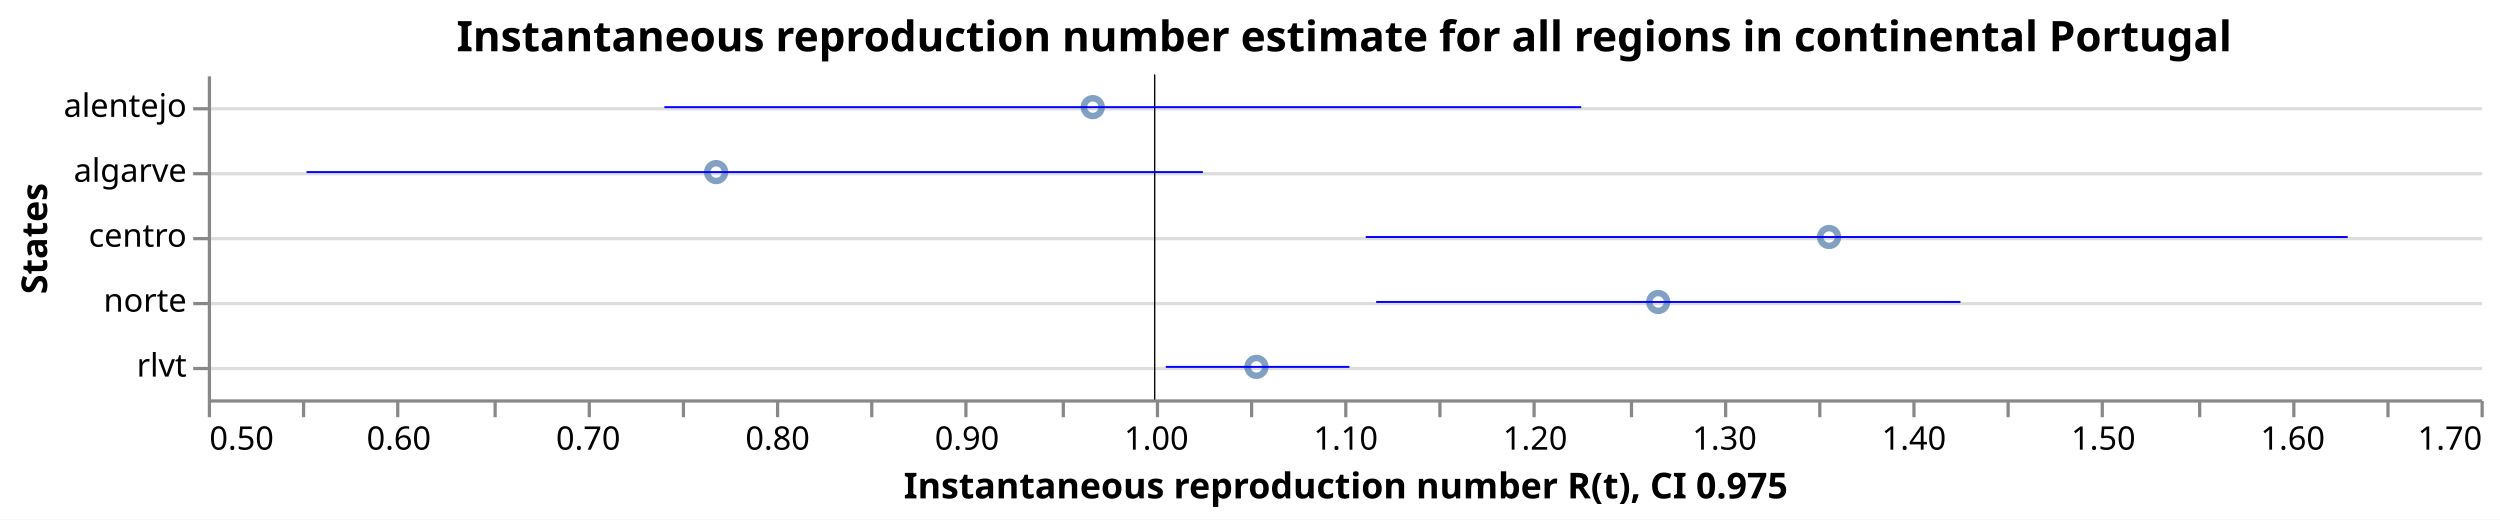
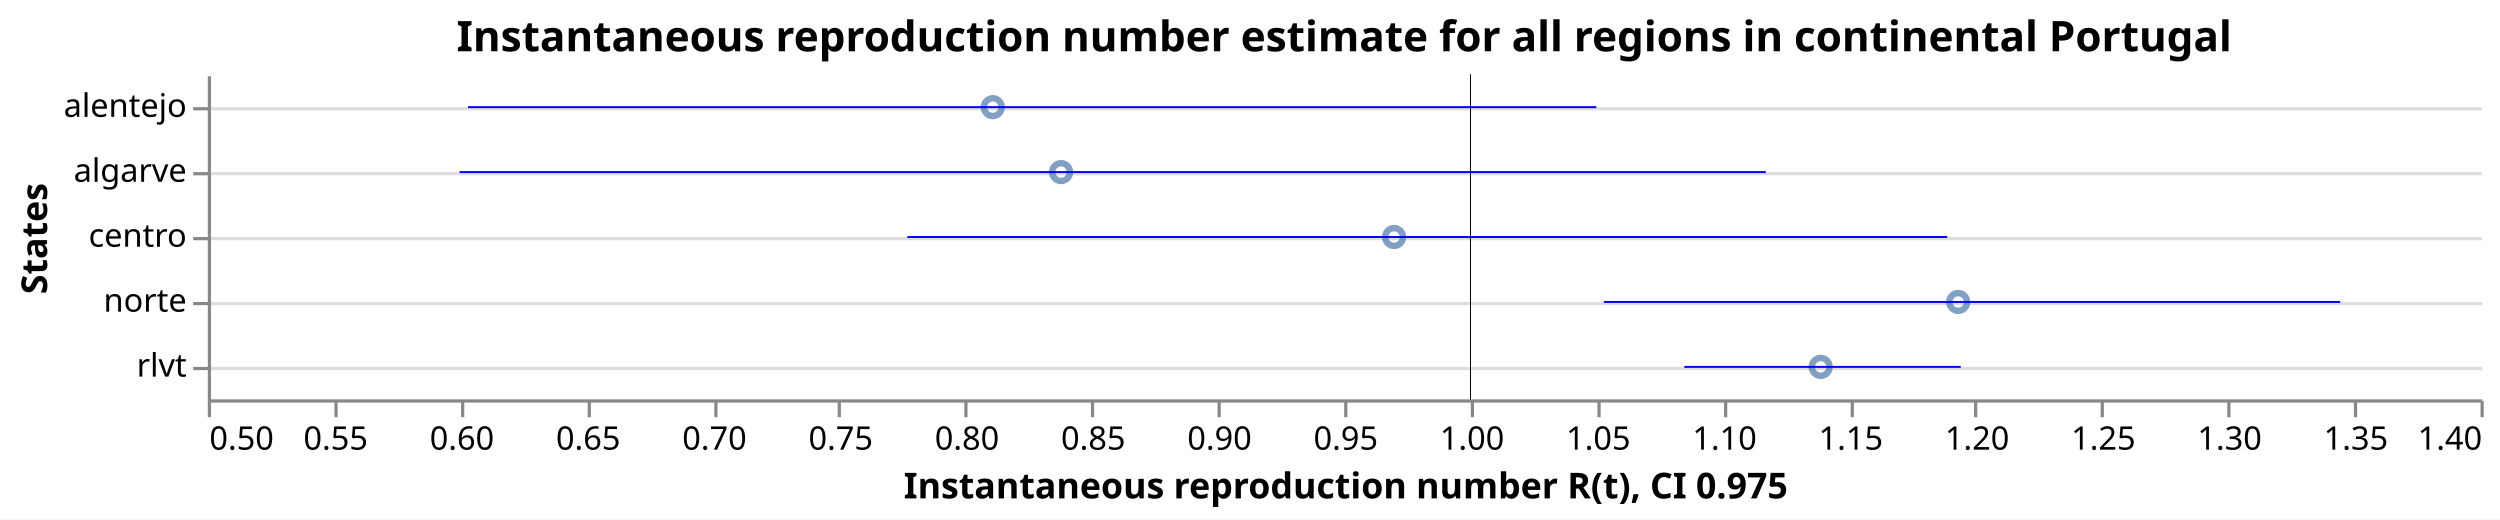
<svg xmlns="http://www.w3.org/2000/svg" class="marks" width="770" height="160" viewBox="0 0 770 160" version="1.1">
  <rect width="770" height="160" fill="white" />
  <g fill="none" stroke-miterlimit="10" transform="translate(64,23)">
    <g class="mark-group role-frame root" role="graphics-object" aria-roledescription="group mark container">
      <g transform="translate(0,0)">
        <path class="background" aria-hidden="true" d="M0.5,0.5h700v100h-700Z" />
        <g>
          <g class="mark-group role-axis" aria-hidden="true">
            <g transform="translate(0.5,0.5)">
              <path class="background" aria-hidden="true" d="M0,0h0v0h0Z" pointer-events="none" />
              <g>
                <g class="mark-rule role-axis-grid" pointer-events="none">
                  <line transform="translate(0,10)" x2="700" y2="0" stroke="#ddd" stroke-width="1" opacity="1" />
                  <line transform="translate(0,30)" x2="700" y2="0" stroke="#ddd" stroke-width="1" opacity="1" />
                  <line transform="translate(0,50)" x2="700" y2="0" stroke="#ddd" stroke-width="1" opacity="1" />
                  <line transform="translate(0,70)" x2="700" y2="0" stroke="#ddd" stroke-width="1" opacity="1" />
                  <line transform="translate(0,90)" x2="700" y2="0" stroke="#ddd" stroke-width="1" opacity="1" />
                </g>
              </g>
              <path class="foreground" aria-hidden="true" d="" pointer-events="none" display="none" />
            </g>
          </g>
-           <g class="mark-group role-axis" role="graphics-symbol" aria-roledescription="axis" aria-label="X-axis titled 'Instantaneous reproduction number R(t), CI 0.975' for a linear scale with values from 0.5 to 1.7">
+           <g class="mark-group role-axis" role="graphics-symbol" aria-roledescription="axis" aria-label="X-axis titled 'Instantaneous reproduction number R(t), CI 0.975' for a linear scale with values from 0.5 to 1.4">
            <g transform="translate(0.5,100.5)">
              <path class="background" aria-hidden="true" d="M0,0h0v0h0Z" pointer-events="none" />
              <g>
                <g class="mark-rule role-axis-tick" pointer-events="none">
                  <line transform="translate(0,0)" x2="0" y2="5" stroke="#888" stroke-width="1" opacity="1" />
-                   <line transform="translate(29,0)" x2="0" y2="5" stroke="#888" stroke-width="1" opacity="1" />
-                   <line transform="translate(58,0)" x2="0" y2="5" stroke="#888" stroke-width="1" opacity="1" />
-                   <line transform="translate(88,0)" x2="0" y2="5" stroke="#888" stroke-width="1" opacity="1" />
+                   <line transform="translate(39,0)" x2="0" y2="5" stroke="#888" stroke-width="1" opacity="1" />
+                   <line transform="translate(78,0)" x2="0" y2="5" stroke="#888" stroke-width="1" opacity="1" />
                  <line transform="translate(117,0)" x2="0" y2="5" stroke="#888" stroke-width="1" opacity="1" />
-                   <line transform="translate(146,0)" x2="0" y2="5" stroke="#888" stroke-width="1" opacity="1" />
-                   <line transform="translate(175,0)" x2="0" y2="5" stroke="#888" stroke-width="1" opacity="1" />
-                   <line transform="translate(204,0)" x2="0" y2="5" stroke="#888" stroke-width="1" opacity="1" />
+                   <line transform="translate(156,0)" x2="0" y2="5" stroke="#888" stroke-width="1" opacity="1" />
+                   <line transform="translate(194,0)" x2="0" y2="5" stroke="#888" stroke-width="1" opacity="1" />
                  <line transform="translate(233,0)" x2="0" y2="5" stroke="#888" stroke-width="1" opacity="1" />
-                   <line transform="translate(263,0)" x2="0" y2="5" stroke="#888" stroke-width="1" opacity="1" />
-                   <line transform="translate(292,0)" x2="0" y2="5" stroke="#888" stroke-width="1" opacity="1" />
-                   <line transform="translate(321,0)" x2="0" y2="5" stroke="#888" stroke-width="1" opacity="1" />
+                   <line transform="translate(272,0)" x2="0" y2="5" stroke="#888" stroke-width="1" opacity="1" />
+                   <line transform="translate(311,0)" x2="0" y2="5" stroke="#888" stroke-width="1" opacity="1" />
                  <line transform="translate(350,0)" x2="0" y2="5" stroke="#888" stroke-width="1" opacity="1" />
-                   <line transform="translate(379,0)" x2="0" y2="5" stroke="#888" stroke-width="1" opacity="1" />
-                   <line transform="translate(408,0)" x2="0" y2="5" stroke="#888" stroke-width="1" opacity="1" />
-                   <line transform="translate(438,0)" x2="0" y2="5" stroke="#888" stroke-width="1" opacity="1" />
+                   <line transform="translate(389,0)" x2="0" y2="5" stroke="#888" stroke-width="1" opacity="1" />
+                   <line transform="translate(428,0)" x2="0" y2="5" stroke="#888" stroke-width="1" opacity="1" />
                  <line transform="translate(467,0)" x2="0" y2="5" stroke="#888" stroke-width="1" opacity="1" />
-                   <line transform="translate(496,0)" x2="0" y2="5" stroke="#888" stroke-width="1" opacity="1" />
-                   <line transform="translate(525,0)" x2="0" y2="5" stroke="#888" stroke-width="1" opacity="1" />
-                   <line transform="translate(554,0)" x2="0" y2="5" stroke="#888" stroke-width="1" opacity="1" />
+                   <line transform="translate(506,0)" x2="0" y2="5" stroke="#888" stroke-width="1" opacity="1" />
+                   <line transform="translate(544,0)" x2="0" y2="5" stroke="#888" stroke-width="1" opacity="1" />
                  <line transform="translate(583,0)" x2="0" y2="5" stroke="#888" stroke-width="1" opacity="1" />
-                   <line transform="translate(613,0)" x2="0" y2="5" stroke="#888" stroke-width="1" opacity="1" />
-                   <line transform="translate(642,0)" x2="0" y2="5" stroke="#888" stroke-width="1" opacity="1" />
-                   <line transform="translate(671,0)" x2="0" y2="5" stroke="#888" stroke-width="1" opacity="1" />
+                   <line transform="translate(622,0)" x2="0" y2="5" stroke="#888" stroke-width="1" opacity="1" />
+                   <line transform="translate(661,0)" x2="0" y2="5" stroke="#888" stroke-width="1" opacity="1" />
                  <line transform="translate(700,0)" x2="0" y2="5" stroke="#888" stroke-width="1" opacity="1" />
                </g>
                <g class="mark-text role-axis-label" pointer-events="none">
                  <text text-anchor="start" transform="translate(0,15)" font-family="sans-serif" font-size="10px" fill="#000" opacity="1">0.50</text>
-                   <text text-anchor="middle" transform="translate(29.16667,15)" font-family="sans-serif" font-size="10px" fill="#000" opacity="0">0.55</text>
-                   <text text-anchor="middle" transform="translate(58.33333,15)" font-family="sans-serif" font-size="10px" fill="#000" opacity="1">0.60</text>
-                   <text text-anchor="middle" transform="translate(87.5,15)" font-family="sans-serif" font-size="10px" fill="#000" opacity="0">0.65</text>
-                   <text text-anchor="middle" transform="translate(116.6667,15)" font-family="sans-serif" font-size="10px" fill="#000" opacity="1">0.70</text>
-                   <text text-anchor="middle" transform="translate(145.8333,15)" font-family="sans-serif" font-size="10px" fill="#000" opacity="0">0.75</text>
-                   <text text-anchor="middle" transform="translate(175,15)" font-family="sans-serif" font-size="10px" fill="#000" opacity="1">0.80</text>
-                   <text text-anchor="middle" transform="translate(204.1667,15)" font-family="sans-serif" font-size="10px" fill="#000" opacity="0">0.85</text>
-                   <text text-anchor="middle" transform="translate(233.3333,15)" font-family="sans-serif" font-size="10px" fill="#000" opacity="1">0.90</text>
-                   <text text-anchor="middle" transform="translate(262.5,15)" font-family="sans-serif" font-size="10px" fill="#000" opacity="0">0.95</text>
-                   <text text-anchor="middle" transform="translate(291.6667,15)" font-family="sans-serif" font-size="10px" fill="#000" opacity="1">1.00</text>
-                   <text text-anchor="middle" transform="translate(320.8333,15)" font-family="sans-serif" font-size="10px" fill="#000" opacity="0">1.05</text>
-                   <text text-anchor="middle" transform="translate(350,15)" font-family="sans-serif" font-size="10px" fill="#000" opacity="1">1.10</text>
-                   <text text-anchor="middle" transform="translate(379.1667,15)" font-family="sans-serif" font-size="10px" fill="#000" opacity="0">1.15</text>
-                   <text text-anchor="middle" transform="translate(408.3333,15)" font-family="sans-serif" font-size="10px" fill="#000" opacity="1">1.20</text>
-                   <text text-anchor="middle" transform="translate(437.5,15)" font-family="sans-serif" font-size="10px" fill="#000" opacity="0">1.25</text>
-                   <text text-anchor="middle" transform="translate(466.6667,15)" font-family="sans-serif" font-size="10px" fill="#000" opacity="1">1.30</text>
-                   <text text-anchor="middle" transform="translate(495.8333,15)" font-family="sans-serif" font-size="10px" fill="#000" opacity="0">1.35</text>
-                   <text text-anchor="middle" transform="translate(525,15)" font-family="sans-serif" font-size="10px" fill="#000" opacity="1">1.40</text>
-                   <text text-anchor="middle" transform="translate(554.1667,15)" font-family="sans-serif" font-size="10px" fill="#000" opacity="0">1.45</text>
-                   <text text-anchor="middle" transform="translate(583.3333,15)" font-family="sans-serif" font-size="10px" fill="#000" opacity="1">1.50</text>
-                   <text text-anchor="middle" transform="translate(612.5,15)" font-family="sans-serif" font-size="10px" fill="#000" opacity="0">1.55</text>
-                   <text text-anchor="middle" transform="translate(641.6667,15)" font-family="sans-serif" font-size="10px" fill="#000" opacity="1">1.60</text>
-                   <text text-anchor="middle" transform="translate(670.8333,15)" font-family="sans-serif" font-size="10px" fill="#000" opacity="0">1.65</text>
-                   <text text-anchor="end" transform="translate(700,15)" font-family="sans-serif" font-size="10px" fill="#000" opacity="1">1.70</text>
+                   <text text-anchor="middle" transform="translate(38.88889,15)" font-family="sans-serif" font-size="10px" fill="#000" opacity="1">0.55</text>
+                   <text text-anchor="middle" transform="translate(77.77778,15)" font-family="sans-serif" font-size="10px" fill="#000" opacity="1">0.60</text>
+                   <text text-anchor="middle" transform="translate(116.6667,15)" font-family="sans-serif" font-size="10px" fill="#000" opacity="1">0.65</text>
+                   <text text-anchor="middle" transform="translate(155.5556,15)" font-family="sans-serif" font-size="10px" fill="#000" opacity="1">0.70</text>
+                   <text text-anchor="middle" transform="translate(194.4444,15)" font-family="sans-serif" font-size="10px" fill="#000" opacity="1">0.75</text>
+                   <text text-anchor="middle" transform="translate(233.3333,15)" font-family="sans-serif" font-size="10px" fill="#000" opacity="1">0.80</text>
+                   <text text-anchor="middle" transform="translate(272.2222,15)" font-family="sans-serif" font-size="10px" fill="#000" opacity="1">0.85</text>
+                   <text text-anchor="middle" transform="translate(311.1111,15)" font-family="sans-serif" font-size="10px" fill="#000" opacity="1">0.90</text>
+                   <text text-anchor="middle" transform="translate(350,15)" font-family="sans-serif" font-size="10px" fill="#000" opacity="1">0.95</text>
+                   <text text-anchor="middle" transform="translate(388.8889,15)" font-family="sans-serif" font-size="10px" fill="#000" opacity="1">1.00</text>
+                   <text text-anchor="middle" transform="translate(427.7778,15)" font-family="sans-serif" font-size="10px" fill="#000" opacity="1">1.05</text>
+                   <text text-anchor="middle" transform="translate(466.6667,15)" font-family="sans-serif" font-size="10px" fill="#000" opacity="1">1.10</text>
+                   <text text-anchor="middle" transform="translate(505.5556,15)" font-family="sans-serif" font-size="10px" fill="#000" opacity="1">1.15</text>
+                   <text text-anchor="middle" transform="translate(544.4444,15)" font-family="sans-serif" font-size="10px" fill="#000" opacity="1">1.20</text>
+                   <text text-anchor="middle" transform="translate(583.3333,15)" font-family="sans-serif" font-size="10px" fill="#000" opacity="1">1.25</text>
+                   <text text-anchor="middle" transform="translate(622.2222,15)" font-family="sans-serif" font-size="10px" fill="#000" opacity="1">1.30</text>
+                   <text text-anchor="middle" transform="translate(661.1111,15)" font-family="sans-serif" font-size="10px" fill="#000" opacity="1">1.35</text>
+                   <text text-anchor="end" transform="translate(700,15)" font-family="sans-serif" font-size="10px" fill="#000" opacity="1">1.40</text>
                </g>
                <g class="mark-rule role-axis-domain" pointer-events="none">
                  <line transform="translate(0,0)" x2="700" y2="0" stroke="#888" stroke-width="1" opacity="1" />
                </g>
                <g class="mark-text role-axis-title" pointer-events="none">
                  <text text-anchor="middle" transform="translate(350,30)" font-family="sans-serif" font-size="11px" font-weight="bold" fill="#000" opacity="1">Instantaneous reproduction number R(t), CI 0.975</text>
                </g>
              </g>
              <path class="foreground" aria-hidden="true" d="" pointer-events="none" display="none" />
            </g>
          </g>
          <g class="mark-group role-axis" role="graphics-symbol" aria-roledescription="axis" aria-label="Y-axis titled 'States' for a discrete scale with 5 values: alentejo, algarve, centro, norte, rlvt">
            <g transform="translate(0.5,0.5)">
              <path class="background" aria-hidden="true" d="M0,0h0v0h0Z" pointer-events="none" />
              <g>
                <g class="mark-rule role-axis-tick" pointer-events="none">
                  <line transform="translate(0,10)" x2="-5" y2="0" stroke="#888" stroke-width="1" opacity="1" />
                  <line transform="translate(0,30)" x2="-5" y2="0" stroke="#888" stroke-width="1" opacity="1" />
                  <line transform="translate(0,50)" x2="-5" y2="0" stroke="#888" stroke-width="1" opacity="1" />
                  <line transform="translate(0,70)" x2="-5" y2="0" stroke="#888" stroke-width="1" opacity="1" />
                  <line transform="translate(0,90)" x2="-5" y2="0" stroke="#888" stroke-width="1" opacity="1" />
                </g>
                <g class="mark-text role-axis-label" pointer-events="none">
                  <text text-anchor="end" transform="translate(-7,12.5)" font-family="sans-serif" font-size="10px" fill="#000" opacity="1">alentejo</text>
                  <text text-anchor="end" transform="translate(-7,32.5)" font-family="sans-serif" font-size="10px" fill="#000" opacity="1">algarve</text>
                  <text text-anchor="end" transform="translate(-7,52.5)" font-family="sans-serif" font-size="10px" fill="#000" opacity="1">centro</text>
                  <text text-anchor="end" transform="translate(-7,72.5)" font-family="sans-serif" font-size="10px" fill="#000" opacity="1">norte</text>
                  <text text-anchor="end" transform="translate(-7,92.5)" font-family="sans-serif" font-size="10px" fill="#000" opacity="1">rlvt</text>
                </g>
                <g class="mark-rule role-axis-domain" pointer-events="none">
                  <line transform="translate(0,0)" x2="0" y2="100" stroke="#888" stroke-width="1" opacity="1" />
                </g>
                <g class="mark-text role-axis-title" pointer-events="none">
                  <text text-anchor="middle" transform="translate(-48,50) rotate(-90) translate(0,-2)" font-family="sans-serif" font-size="11px" font-weight="bold" fill="#000" opacity="1">States</text>
                </g>
              </g>
              <path class="foreground" aria-hidden="true" d="" pointer-events="none" display="none" />
            </g>
          </g>
          <g class="mark-symbol role-mark layer_0_marks" role="graphics-object" aria-roledescription="symbol mark container">
-             <path aria-label="Instantaneous reproduction number R(t): 0.768402162319; States: algarve" role="graphics-symbol" aria-roledescription="point" transform="translate(156.5679,30)" d="M2.739,0A2.739,2.739,0,1,1,-2.739,0A2.739,2.739,0,1,1,2.739,0" stroke="#4c78a8" stroke-width="2" opacity="0.7" />
-             <path aria-label="Instantaneous reproduction number R(t): 0.967271651926; States: alentejo" role="graphics-symbol" aria-roledescription="point" transform="translate(272.5751,10)" d="M2.739,0A2.739,2.739,0,1,1,-2.739,0A2.739,2.739,0,1,1,2.739,0" stroke="#4c78a8" stroke-width="2" opacity="0.7" />
-             <path aria-label="Instantaneous reproduction number R(t): 1.05369545434; States: rlvt" role="graphics-symbol" aria-roledescription="point" transform="translate(322.989,90)" d="M2.739,0A2.739,2.739,0,1,1,-2.739,0A2.739,2.739,0,1,1,2.739,0" stroke="#4c78a8" stroke-width="2" opacity="0.7" />
-             <path aria-label="Instantaneous reproduction number R(t): 1.26582308529; States: norte" role="graphics-symbol" aria-roledescription="point" transform="translate(446.7301,70)" d="M2.739,0A2.739,2.739,0,1,1,-2.739,0A2.739,2.739,0,1,1,2.739,0" stroke="#4c78a8" stroke-width="2" opacity="0.7" />
-             <path aria-label="Instantaneous reproduction number R(t): 1.35604305785; States: centro" role="graphics-symbol" aria-roledescription="point" transform="translate(499.3585,50)" d="M2.739,0A2.739,2.739,0,1,1,-2.739,0A2.739,2.739,0,1,1,2.739,0" stroke="#4c78a8" stroke-width="2" opacity="0.7" />
+             <path aria-label="Instantaneous reproduction number R(t): 0.810856990117; States: alentejo" role="graphics-symbol" aria-roledescription="point" transform="translate(241.7777,10)" d="M2.739,0A2.739,2.739,0,1,1,-2.739,0A2.739,2.739,0,1,1,2.739,0" stroke="#4c78a8" stroke-width="2" opacity="0.7" />
+             <path aria-label="Instantaneous reproduction number R(t): 0.837896260698; States: algarve" role="graphics-symbol" aria-roledescription="point" transform="translate(262.8082,30)" d="M2.739,0A2.739,2.739,0,1,1,-2.739,0A2.739,2.739,0,1,1,2.739,0" stroke="#4c78a8" stroke-width="2" opacity="0.7" />
+             <path aria-label="Instantaneous reproduction number R(t): 0.969762929252; States: centro" role="graphics-symbol" aria-roledescription="point" transform="translate(365.3712,50)" d="M2.739,0A2.739,2.739,0,1,1,-2.739,0A2.739,2.739,0,1,1,2.739,0" stroke="#4c78a8" stroke-width="2" opacity="0.7" />
+             <path aria-label="Instantaneous reproduction number R(t): 1.13871283409; States: rlvt" role="graphics-symbol" aria-roledescription="point" transform="translate(496.7766,90)" d="M2.739,0A2.739,2.739,0,1,1,-2.739,0A2.739,2.739,0,1,1,2.739,0" stroke="#4c78a8" stroke-width="2" opacity="0.7" />
+             <path aria-label="Instantaneous reproduction number R(t): 1.1931597948; States: norte" role="graphics-symbol" aria-roledescription="point" transform="translate(539.1243,70)" d="M2.739,0A2.739,2.739,0,1,1,-2.739,0A2.739,2.739,0,1,1,2.739,0" stroke="#4c78a8" stroke-width="2" opacity="0.7" />
          </g>
          <g class="mark-rule role-mark layer_1_marks" role="graphics-object" aria-roledescription="rule mark container">
-             <line aria-label="a: 1" role="graphics-symbol" aria-roledescription="rule mark" transform="translate(291.6667,0)" x2="0" y2="100" stroke="black" stroke-width="0.2" />
-             <line aria-label="a: 1" role="graphics-symbol" aria-roledescription="rule mark" transform="translate(291.6667,0)" x2="0" y2="100" stroke="black" stroke-width="0.2" />
-             <line aria-label="a: 1" role="graphics-symbol" aria-roledescription="rule mark" transform="translate(291.6667,0)" x2="0" y2="100" stroke="black" stroke-width="0.2" />
-             <line aria-label="a: 1" role="graphics-symbol" aria-roledescription="rule mark" transform="translate(291.6667,0)" x2="0" y2="100" stroke="black" stroke-width="0.2" />
-             <line aria-label="a: 1" role="graphics-symbol" aria-roledescription="rule mark" transform="translate(291.6667,0)" x2="0" y2="100" stroke="black" stroke-width="0.2" />
+             <line aria-label="a: 1" role="graphics-symbol" aria-roledescription="rule mark" transform="translate(388.8889,0)" x2="0" y2="100" stroke="black" stroke-width="0.2" />
+             <line aria-label="a: 1" role="graphics-symbol" aria-roledescription="rule mark" transform="translate(388.8889,0)" x2="0" y2="100" stroke="black" stroke-width="0.2" />
+             <line aria-label="a: 1" role="graphics-symbol" aria-roledescription="rule mark" transform="translate(388.8889,0)" x2="0" y2="100" stroke="black" stroke-width="0.2" />
+             <line aria-label="a: 1" role="graphics-symbol" aria-roledescription="rule mark" transform="translate(388.8889,0)" x2="0" y2="100" stroke="black" stroke-width="0.2" />
+             <line aria-label="a: 1" role="graphics-symbol" aria-roledescription="rule mark" transform="translate(388.8889,0)" x2="0" y2="100" stroke="black" stroke-width="0.2" />
          </g>
          <g class="mark-rule role-mark layer_2_marks" role="graphics-object" aria-roledescription="rule mark container">
-             <line aria-label="CI 0.975: 0.552143538297; upper_Quantile.0.025(R): 1.02540851434; index: algarve; Quantile.0.975(R): 1.02540851434; Quantile.0.025(R): 0.552143538297" role="graphics-symbol" aria-roledescription="errorbar" transform="translate(30.41706,30)" x2="276.071" y2="0" stroke="blue" stroke-width="0.6" />
-             <line aria-label="CI 0.975: 0.741059494383; upper_Quantile.0.025(R): 1.22517871833; index: alentejo; Quantile.0.975(R): 1.22517871833; Quantile.0.025(R): 0.741059494383" role="graphics-symbol" aria-roledescription="errorbar" transform="translate(140.618,10)" x2="282.403" y2="0" stroke="blue" stroke-width="0.6" />
-             <line aria-label="CI 0.975: 1.00582449149; upper_Quantile.0.025(R): 1.10277072024; index: rlvt; Quantile.0.975(R): 1.10277072024; Quantile.0.025(R): 1.00582449149" role="graphics-symbol" aria-roledescription="errorbar" transform="translate(295.0643,90)" x2="56.552" y2="0" stroke="blue" stroke-width="0.6" />
-             <line aria-label="CI 0.975: 1.11688581826; upper_Quantile.0.025(R): 1.42538971582; index: norte; Quantile.0.975(R): 1.42538971582; Quantile.0.025(R): 1.11688581826" role="graphics-symbol" aria-roledescription="errorbar" transform="translate(359.8501,70)" x2="179.961" y2="0" stroke="blue" stroke-width="0.6" />
-             <line aria-label="CI 0.975: 1.11141404584; upper_Quantile.0.025(R): 1.62987855442; index: centro; Quantile.0.975(R): 1.62987855442; Quantile.0.025(R): 1.11141404584" role="graphics-symbol" aria-roledescription="errorbar" transform="translate(356.6582,50)" x2="302.438" y2="0" stroke="blue" stroke-width="0.6" />
+             <line aria-label="CI 0.975: 0.603038463333; upper_Quantile.0.025(R): 1.04985232886; index: alentejo; Quantile.0.975(R): 1.04985232886; Quantile.0.025(R): 0.603038463333" role="graphics-symbol" aria-roledescription="errorbar" transform="translate(80.14103,10)" x2="347.522" y2="0" stroke="blue" stroke-width="0.6" />
+             <line aria-label="CI 0.975: 0.599718083813; upper_Quantile.0.025(R): 1.11696529966; index: algarve; Quantile.0.975(R): 1.11696529966; Quantile.0.025(R): 0.599718083813" role="graphics-symbol" aria-roledescription="errorbar" transform="translate(77.55851,30)" x2="402.303" y2="0" stroke="blue" stroke-width="0.6" />
+             <line aria-label="CI 0.975: 0.777049424876; upper_Quantile.0.025(R): 1.18883819261; index: centro; Quantile.0.975(R): 1.18883819261; Quantile.0.025(R): 0.777049424876" role="graphics-symbol" aria-roledescription="errorbar" transform="translate(215.4829,50)" x2="320.28" y2="0" stroke="blue" stroke-width="0.6" />
+             <line aria-label="CI 0.975: 1.08469686539; upper_Quantile.0.025(R): 1.19415160497; index: rlvt; Quantile.0.975(R): 1.19415160497; Quantile.0.025(R): 1.08469686539" role="graphics-symbol" aria-roledescription="errorbar" transform="translate(454.7642,90)" x2="85.131" y2="0" stroke="blue" stroke-width="0.6" />
+             <line aria-label="CI 0.975: 1.05284967865; upper_Quantile.0.025(R): 1.34441084957; index: norte; Quantile.0.975(R): 1.34441084957; Quantile.0.025(R): 1.05284967865" role="graphics-symbol" aria-roledescription="errorbar" transform="translate(429.9942,70)" x2="226.77" y2="0" stroke="blue" stroke-width="0.6" />
          </g>
          <g class="mark-group role-title">
            <g transform="translate(350,-17.2)">
              <path class="background" aria-hidden="true" d="M0,0h0v0h0Z" pointer-events="none" />
              <g>
                <g class="mark-text role-title-text" role="graphics-symbol" aria-roledescription="title" aria-label="Title text 'Instantaneous reproduction number estimate for all regions in continental Portugal'" pointer-events="none">
                  <text text-anchor="middle" transform="translate(0,10)" font-family="sans-serif" font-size="13px" font-weight="bold" fill="#000" opacity="1">Instantaneous reproduction number estimate for all regions in continental Portugal</text>
                </g>
              </g>
              <path class="foreground" aria-hidden="true" d="" pointer-events="none" display="none" />
            </g>
          </g>
        </g>
        <path class="foreground" aria-hidden="true" d="" display="none" />
      </g>
    </g>
  </g>
</svg>
